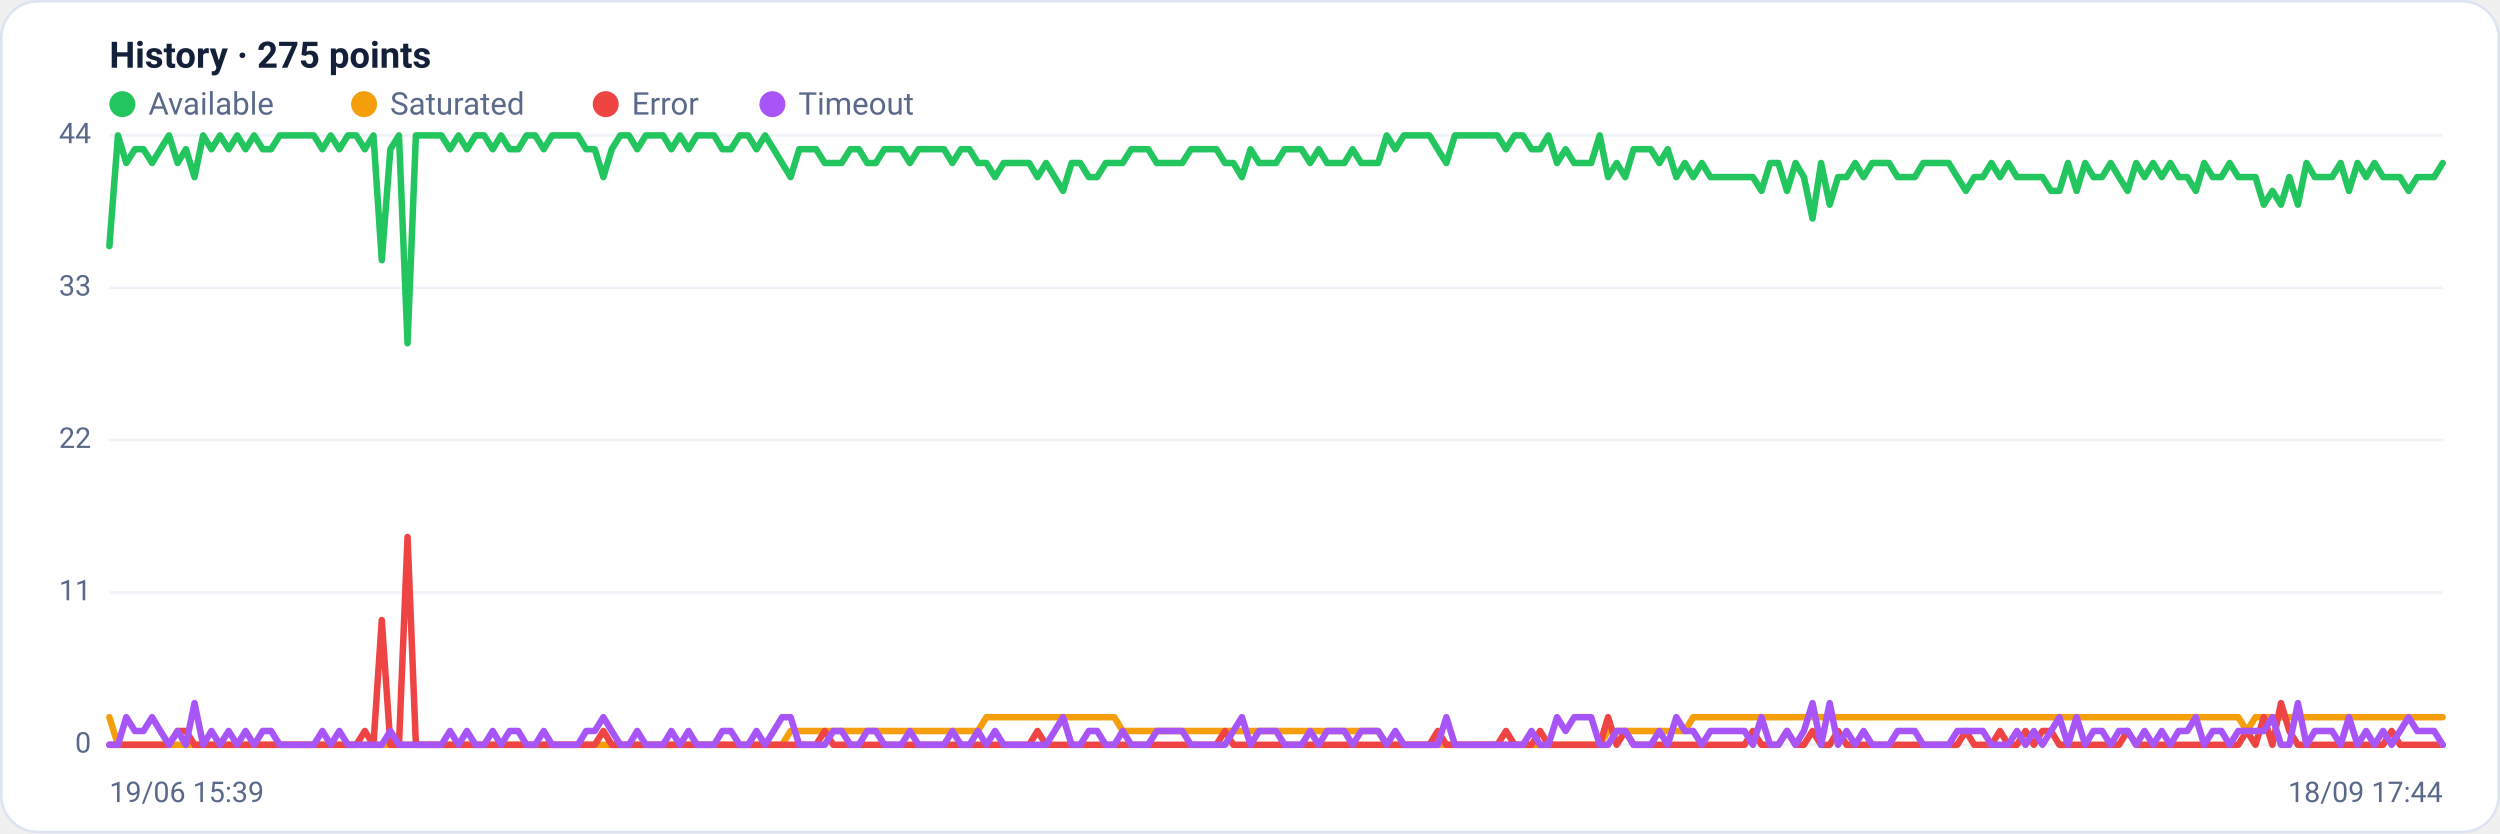
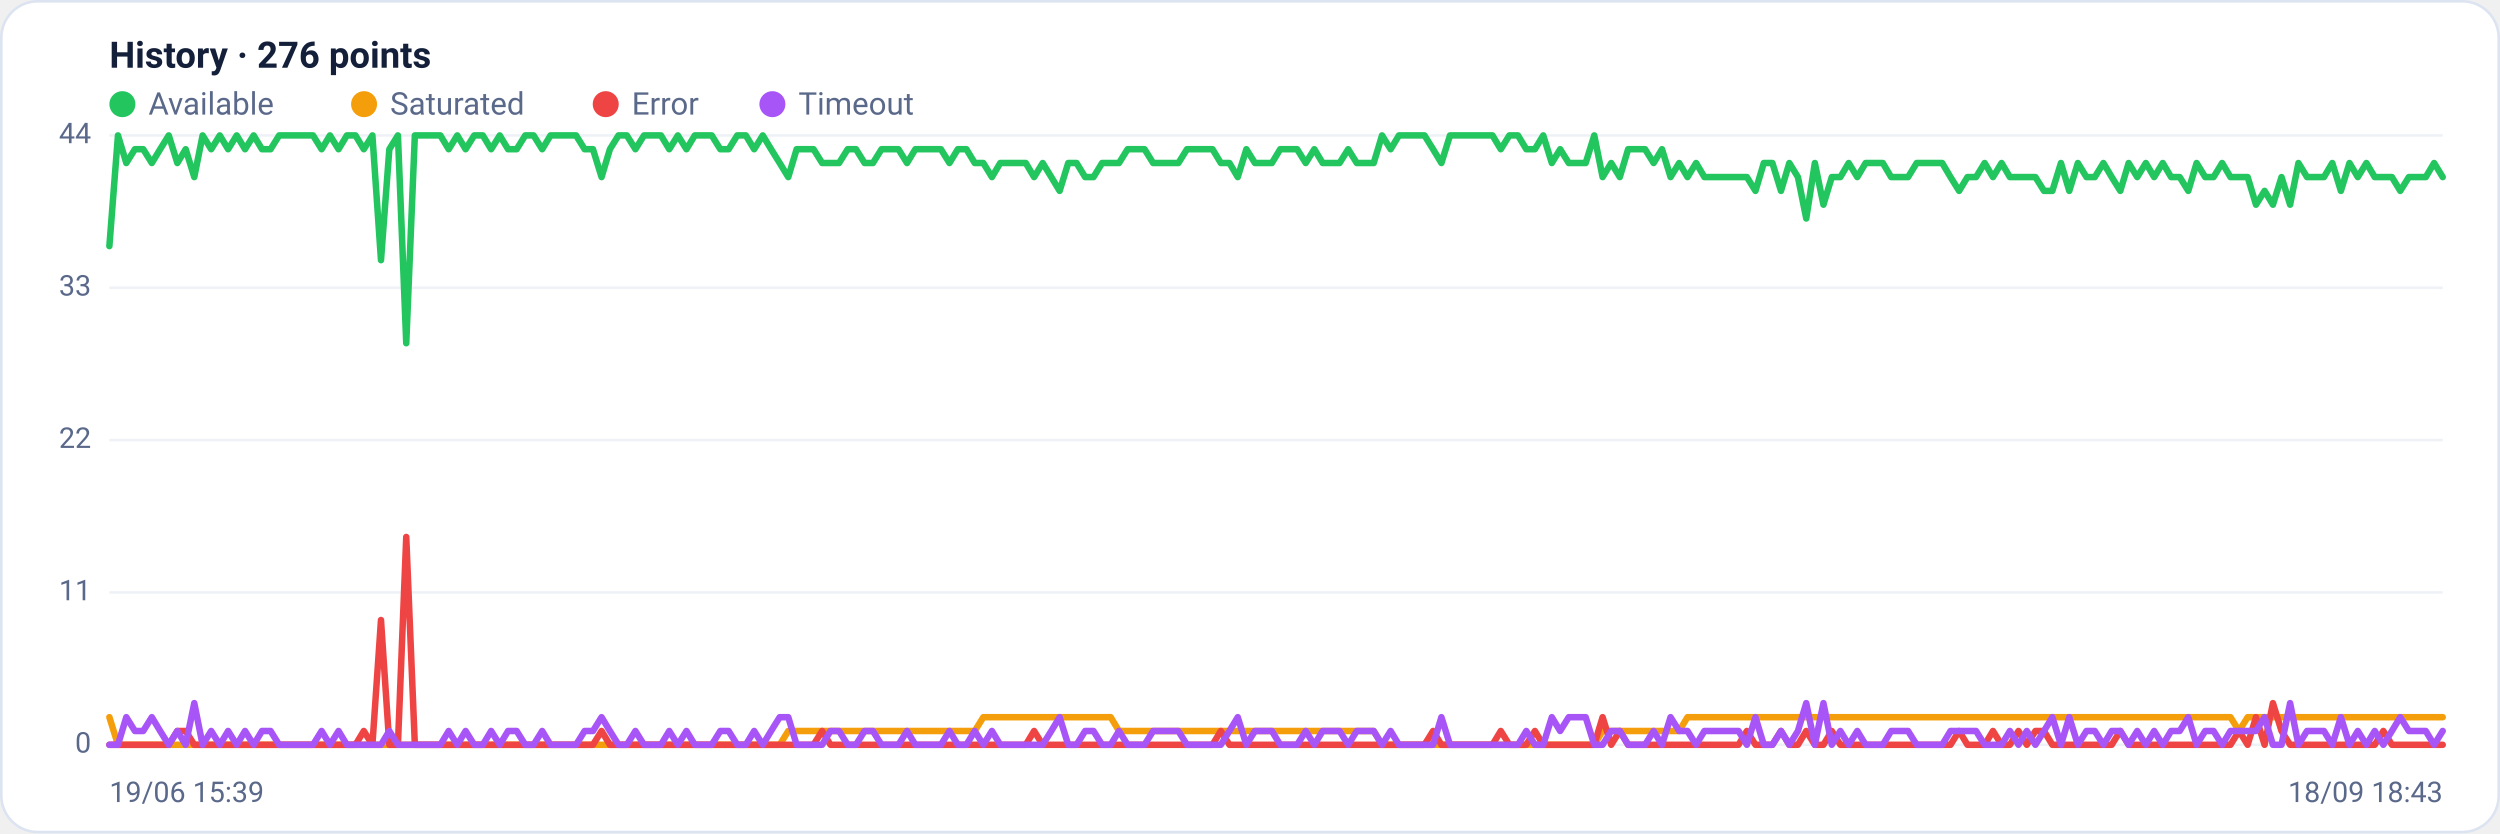
<svg xmlns="http://www.w3.org/2000/svg" viewBox="0 0 960 320" width="960" height="320" font-family="Segoe UI, system-ui, -apple-system, Roboto, Helvetica, Arial, sans-serif" role="img" aria-label="Availability history per region">
  <rect x="0.5" y="0.5" width="959" height="319" rx="14" fill="#ffffff" stroke="#dce3f1" />
-   <text x="42" y="26" font-size="14" font-weight="600" fill="#14203a">History · 275 points</text>
+   <text x="42" y="26" font-size="14" font-weight="600" fill="#14203a">History · 276 points</text>
  <circle cx="47" cy="40" r="5" fill="#22c55e" />
  <text x="57" y="44" font-size="12" fill="#5a688a">Available</text>
  <circle cx="139.8" cy="40" r="5" fill="#f59e0b" />
  <text x="149.8" y="44" font-size="12" fill="#5a688a">Saturated</text>
  <circle cx="232.6" cy="40" r="5" fill="#ef4444" />
  <text x="242.6" y="44" font-size="12" fill="#5a688a">Error</text>
  <circle cx="296.6" cy="40" r="5" fill="#a855f7" />
  <text x="306.6" y="44" font-size="12" fill="#5a688a">Timeout</text>
  <line x1="42" y1="286.0" x2="938" y2="286.0" stroke="#eef2f7" stroke-width="1" />
  <text x="35" y="289.0" text-anchor="end" font-size="11" fill="#5a688a">0</text>
  <line x1="42" y1="227.5" x2="938" y2="227.5" stroke="#eef2f7" stroke-width="1" />
  <text x="35" y="230.5" text-anchor="end" font-size="11" fill="#5a688a">11</text>
  <line x1="42" y1="169.0" x2="938" y2="169.0" stroke="#eef2f7" stroke-width="1" />
  <text x="35" y="172.0" text-anchor="end" font-size="11" fill="#5a688a">22</text>
  <line x1="42" y1="110.5" x2="938" y2="110.5" stroke="#eef2f7" stroke-width="1" />
  <text x="35" y="113.5" text-anchor="end" font-size="11" fill="#5a688a">33</text>
  <line x1="42" y1="52.0" x2="938" y2="52.0" stroke="#eef2f7" stroke-width="1" />
  <text x="35" y="55.0" text-anchor="end" font-size="11" fill="#5a688a">44</text>
-   <polyline fill="none" stroke="#22c55e" stroke-width="2.5" stroke-linejoin="round" stroke-linecap="round" points="42.0,94.5 45.3,52.0 48.5,62.6 51.8,57.3 55.1,57.3 58.4,62.6 61.6,57.3 64.9,52.0 68.2,62.6 71.4,57.3 74.7,68.0 78.0,52.0 81.2,57.3 84.5,52.0 87.8,57.3 91.1,52.0 94.3,57.3 97.6,52.0 100.9,57.3 104.1,57.3 107.4,52.0 110.7,52.0 113.9,52.0 117.2,52.0 120.5,52.0 123.8,57.3 127.0,52.0 130.3,57.3 133.6,52.0 136.8,52.0 140.1,57.3 143.4,52.0 146.6,99.9 149.9,57.3 153.2,52.0 156.5,131.8 159.7,52.0 163.0,52.0 166.3,52.0 169.5,52.0 172.8,57.3 176.1,52.0 179.3,57.3 182.6,52.0 185.9,52.0 189.2,57.3 192.4,52.0 195.7,57.3 199.0,57.3 202.2,52.0 205.5,52.0 208.8,57.3 212.0,52.0 215.3,52.0 218.6,52.0 221.9,52.0 225.1,57.3 228.4,57.3 231.7,68.0 234.9,57.3 238.2,52.0 241.5,52.0 244.7,57.3 248.0,52.0 251.3,52.0 254.6,52.0 257.8,57.3 261.1,52.0 264.4,57.3 267.6,52.0 270.9,52.0 274.2,52.0 277.4,57.3 280.7,57.3 284.0,52.0 287.3,52.0 290.5,57.3 293.8,52.0 297.1,57.3 300.3,62.6 303.6,68.0 306.9,57.3 310.1,57.3 313.4,57.3 316.7,62.6 320.0,62.6 323.2,62.6 326.5,57.3 329.8,57.3 333.0,62.6 336.3,62.6 339.6,57.3 342.8,57.3 346.1,57.3 349.4,62.6 352.7,57.3 355.9,57.3 359.2,57.3 362.5,57.3 365.7,62.6 369.0,57.3 372.3,57.3 375.5,62.6 378.8,62.6 382.1,68.0 385.4,62.6 388.6,62.6 391.9,62.6 395.2,62.6 398.4,68.0 401.7,62.6 405.0,68.0 408.2,73.3 411.5,62.6 414.8,62.6 418.1,68.0 421.3,68.0 424.6,62.6 427.9,62.6 431.1,62.6 434.4,57.3 437.7,57.3 440.9,57.3 444.2,62.6 447.5,62.6 450.8,62.6 454.0,62.6 457.3,57.3 460.6,57.3 463.8,57.3 467.1,57.3 470.4,62.6 473.6,62.6 476.9,68.0 480.2,57.3 483.5,62.6 486.7,62.6 490.0,62.6 493.3,57.3 496.5,57.3 499.8,57.3 503.1,62.6 506.4,57.3 509.6,62.6 512.9,62.6 516.2,62.6 519.4,57.3 522.7,62.6 526.0,62.6 529.2,62.6 532.5,52.0 535.8,57.3 539.1,52.0 542.3,52.0 545.6,52.0 548.9,52.0 552.1,57.3 555.4,62.6 558.7,52.0 561.9,52.0 565.2,52.0 568.5,52.0 571.8,52.0 575.0,52.0 578.3,57.3 581.6,52.0 584.8,52.0 588.1,57.3 591.4,57.3 594.6,52.0 597.9,62.6 601.2,57.3 604.5,62.6 607.7,62.6 611.0,62.6 614.3,52.0 617.5,68.0 620.8,62.6 624.1,68.0 627.3,57.3 630.6,57.3 633.9,57.3 637.2,62.6 640.4,57.3 643.7,68.0 647.0,62.6 650.2,68.0 653.5,62.6 656.8,68.0 660.0,68.0 663.3,68.0 666.6,68.0 669.9,68.0 673.1,68.0 676.4,73.3 679.7,62.6 682.9,62.6 686.2,73.3 689.5,62.6 692.7,68.0 696.0,83.9 699.3,62.6 702.6,78.6 705.8,68.0 709.1,68.0 712.4,62.6 715.6,68.0 718.9,62.6 722.2,62.6 725.4,62.6 728.7,68.0 732.0,68.0 735.3,68.0 738.5,62.6 741.8,62.6 745.1,62.6 748.3,62.6 751.6,68.0 754.9,73.3 758.1,68.0 761.4,68.0 764.7,62.6 768.0,68.0 771.2,62.6 774.5,68.0 777.8,68.0 781.0,68.0 784.3,68.0 787.6,73.3 790.8,73.3 794.1,62.6 797.4,73.3 800.7,62.6 803.9,68.0 807.2,68.0 810.5,62.6 813.7,68.0 817.0,73.3 820.3,62.6 823.5,68.0 826.8,62.6 830.1,68.0 833.4,62.6 836.6,68.0 839.9,68.0 843.2,73.3 846.4,62.6 849.7,68.0 853.0,68.0 856.2,62.6 859.5,68.0 862.8,68.0 866.1,68.0 869.3,78.6 872.6,73.3 875.9,78.6 879.1,68.0 882.4,78.6 885.7,62.6 888.9,68.0 892.2,68.0 895.5,68.0 898.8,62.6 902.0,73.3 905.3,62.6 908.6,68.0 911.8,62.6 915.1,68.0 918.4,68.0 921.6,68.0 924.9,73.3 928.2,68.0 931.5,68.0 934.7,68.0 938.0,62.6" />
-   <polyline fill="none" stroke="#f59e0b" stroke-width="2.5" stroke-linejoin="round" stroke-linecap="round" points="42.0,275.4 45.3,286.0 48.5,286.0 51.8,286.0 55.1,286.0 58.4,286.0 61.6,286.0 64.9,286.0 68.2,286.0 71.4,286.0 74.7,286.0 78.0,286.0 81.2,286.0 84.5,286.0 87.8,286.0 91.1,286.0 94.3,286.0 97.6,286.0 100.9,286.0 104.1,286.0 107.4,286.0 110.7,286.0 113.9,286.0 117.2,286.0 120.5,286.0 123.8,286.0 127.0,286.0 130.3,286.0 133.6,286.0 136.8,286.0 140.1,286.0 143.4,286.0 146.6,286.0 149.9,286.0 153.2,286.0 156.5,286.0 159.7,286.0 163.0,286.0 166.3,286.0 169.5,286.0 172.8,286.0 176.1,286.0 179.3,286.0 182.6,286.0 185.9,286.0 189.2,286.0 192.4,286.0 195.7,286.0 199.0,286.0 202.2,286.0 205.5,286.0 208.8,286.0 212.0,286.0 215.3,286.0 218.6,286.0 221.9,286.0 225.1,286.0 228.4,286.0 231.7,286.0 234.9,286.0 238.2,286.0 241.5,286.0 244.7,286.0 248.0,286.0 251.3,286.0 254.6,286.0 257.8,286.0 261.1,286.0 264.4,286.0 267.6,286.0 270.9,286.0 274.2,286.0 277.4,286.0 280.7,286.0 284.0,286.0 287.3,286.0 290.5,286.0 293.8,286.0 297.1,286.0 300.3,286.0 303.6,280.7 306.9,280.7 310.1,280.7 313.4,280.7 316.7,280.7 320.0,280.7 323.2,280.7 326.5,280.7 329.8,280.7 333.0,280.7 336.3,280.7 339.6,280.7 342.8,280.7 346.1,280.7 349.4,280.7 352.7,280.7 355.9,280.7 359.2,280.7 362.5,280.7 365.7,280.7 369.0,280.7 372.3,280.7 375.5,280.7 378.8,275.4 382.1,275.4 385.4,275.4 388.6,275.4 391.9,275.4 395.2,275.4 398.4,275.4 401.7,275.4 405.0,275.4 408.2,275.4 411.5,275.4 414.8,275.4 418.1,275.4 421.3,275.4 424.6,275.4 427.9,275.4 431.1,280.7 434.4,280.7 437.7,280.7 440.9,280.7 444.2,280.7 447.5,280.7 450.8,280.7 454.0,280.7 457.3,280.7 460.6,280.7 463.8,280.7 467.1,280.7 470.4,280.7 473.6,280.7 476.9,280.7 480.2,280.7 483.5,280.7 486.7,280.7 490.0,280.7 493.3,280.7 496.5,280.7 499.8,280.7 503.1,280.7 506.4,280.7 509.6,280.7 512.9,280.7 516.2,280.7 519.4,280.7 522.7,280.7 526.0,280.7 529.2,280.7 532.5,286.0 535.8,286.0 539.1,286.0 542.3,286.0 545.6,286.0 548.9,286.0 552.1,286.0 555.4,286.0 558.7,286.0 561.9,286.0 565.2,286.0 568.5,286.0 571.8,286.0 575.0,286.0 578.3,286.0 581.6,286.0 584.8,286.0 588.1,286.0 591.4,286.0 594.6,286.0 597.9,286.0 601.2,286.0 604.5,286.0 607.7,286.0 611.0,286.0 614.3,286.0 617.5,280.7 620.8,280.7 624.1,280.7 627.3,280.7 630.6,280.7 633.9,280.7 637.2,280.7 640.4,280.7 643.7,280.7 647.0,280.7 650.2,275.4 653.5,275.4 656.8,275.4 660.0,275.4 663.3,275.4 666.6,275.4 669.9,275.4 673.1,275.4 676.4,275.4 679.7,275.4 682.9,275.4 686.2,275.4 689.5,275.4 692.7,275.4 696.0,275.4 699.3,275.4 702.6,275.4 705.8,275.4 709.1,275.4 712.4,275.4 715.6,275.4 718.9,275.4 722.2,275.4 725.4,275.4 728.7,275.4 732.0,275.4 735.3,275.4 738.5,275.4 741.8,275.4 745.1,275.4 748.3,275.4 751.6,275.4 754.9,275.4 758.1,275.4 761.4,275.4 764.7,275.4 768.0,275.4 771.2,275.4 774.5,275.4 777.8,275.4 781.0,275.4 784.3,275.4 787.6,275.4 790.8,275.4 794.1,275.4 797.4,275.4 800.7,275.4 803.9,275.4 807.2,275.4 810.5,275.4 813.7,275.4 817.0,275.4 820.3,275.4 823.5,275.4 826.8,275.4 830.1,275.4 833.4,275.4 836.6,275.4 839.9,275.4 843.2,275.4 846.4,275.4 849.7,275.4 853.0,275.4 856.2,275.4 859.5,275.4 862.8,280.7 866.1,275.4 869.3,275.4 872.6,275.4 875.9,275.4 879.1,275.4 882.4,275.4 885.7,275.4 888.9,275.4 892.2,275.4 895.5,275.4 898.8,275.4 902.0,275.4 905.3,275.4 908.6,275.4 911.8,275.4 915.1,275.4 918.4,275.4 921.6,275.4 924.9,275.4 928.2,275.4 931.5,275.4 934.7,275.4 938.0,275.4" />
-   <polyline fill="none" stroke="#ef4444" stroke-width="2.5" stroke-linejoin="round" stroke-linecap="round" points="42.0,286.0 45.3,286.0 48.5,286.0 51.8,286.0 55.1,286.0 58.4,286.0 61.6,286.0 64.9,286.0 68.2,280.7 71.4,280.7 74.7,286.0 78.0,286.0 81.2,286.0 84.5,286.0 87.8,286.0 91.1,286.0 94.3,286.0 97.6,286.0 100.9,286.0 104.1,286.0 107.4,286.0 110.7,286.0 113.9,286.0 117.2,286.0 120.5,286.0 123.8,286.0 127.0,286.0 130.3,286.0 133.6,286.0 136.8,286.0 140.1,280.7 143.4,286.0 146.6,238.1 149.9,286.0 153.2,286.0 156.5,206.2 159.7,286.0 163.0,286.0 166.3,286.0 169.5,286.0 172.8,286.0 176.1,286.0 179.3,286.0 182.6,286.0 185.9,286.0 189.2,286.0 192.4,286.0 195.7,286.0 199.0,286.0 202.2,286.0 205.5,286.0 208.8,286.0 212.0,286.0 215.3,286.0 218.6,286.0 221.9,286.0 225.1,286.0 228.4,286.0 231.7,280.7 234.9,286.0 238.2,286.0 241.5,286.0 244.7,286.0 248.0,286.0 251.3,286.0 254.6,286.0 257.8,286.0 261.1,286.0 264.4,286.0 267.6,286.0 270.9,286.0 274.2,286.0 277.4,286.0 280.7,286.0 284.0,286.0 287.3,286.0 290.5,286.0 293.8,286.0 297.1,286.0 300.3,286.0 303.6,286.0 306.9,286.0 310.1,286.0 313.4,286.0 316.7,280.7 320.0,286.0 323.2,286.0 326.5,286.0 329.8,286.0 333.0,286.0 336.3,286.0 339.6,286.0 342.8,286.0 346.1,286.0 349.4,286.0 352.7,286.0 355.9,286.0 359.2,286.0 362.5,286.0 365.7,286.0 369.0,286.0 372.3,286.0 375.5,286.0 378.8,286.0 382.1,286.0 385.4,286.0 388.6,286.0 391.9,286.0 395.2,286.0 398.4,280.7 401.7,286.0 405.0,286.0 408.2,286.0 411.5,286.0 414.8,286.0 418.1,286.0 421.3,286.0 424.6,286.0 427.9,286.0 431.1,286.0 434.4,286.0 437.7,286.0 440.9,286.0 444.2,286.0 447.5,286.0 450.8,286.0 454.0,286.0 457.3,286.0 460.6,286.0 463.8,286.0 467.1,286.0 470.4,280.7 473.6,286.0 476.9,286.0 480.2,286.0 483.5,286.0 486.7,286.0 490.0,286.0 493.3,286.0 496.5,286.0 499.8,286.0 503.1,286.0 506.4,286.0 509.6,286.0 512.9,286.0 516.2,286.0 519.4,286.0 522.7,286.0 526.0,286.0 529.2,286.0 532.5,286.0 535.8,286.0 539.1,286.0 542.3,286.0 545.6,286.0 548.9,286.0 552.1,280.7 555.4,286.0 558.7,286.0 561.9,286.0 565.2,286.0 568.5,286.0 571.8,286.0 575.0,286.0 578.3,280.7 581.6,286.0 584.8,286.0 588.1,286.0 591.4,280.7 594.6,286.0 597.9,286.0 601.2,286.0 604.5,286.0 607.7,286.0 611.0,286.0 614.3,286.0 617.5,275.4 620.8,286.0 624.1,280.7 627.3,286.0 630.6,286.0 633.9,286.0 637.2,286.0 640.4,286.0 643.7,286.0 647.0,286.0 650.2,286.0 653.5,286.0 656.8,286.0 660.0,286.0 663.3,286.0 666.6,286.0 669.9,286.0 673.1,280.7 676.4,286.0 679.7,286.0 682.9,286.0 686.2,280.7 689.5,286.0 692.7,286.0 696.0,280.7 699.3,286.0 702.6,286.0 705.8,280.7 709.1,286.0 712.4,286.0 715.6,286.0 718.9,286.0 722.2,286.0 725.4,286.0 728.7,286.0 732.0,286.0 735.3,286.0 738.5,286.0 741.8,286.0 745.1,286.0 748.3,286.0 751.6,286.0 754.9,280.7 758.1,286.0 761.4,286.0 764.7,286.0 768.0,280.7 771.2,286.0 774.5,286.0 777.8,280.7 781.0,286.0 784.3,280.7 787.6,280.7 790.8,286.0 794.1,286.0 797.4,286.0 800.7,286.0 803.9,286.0 807.2,286.0 810.5,286.0 813.7,286.0 817.0,280.7 820.3,286.0 823.5,286.0 826.8,286.0 830.1,286.0 833.4,286.0 836.6,286.0 839.9,286.0 843.2,286.0 846.4,286.0 849.7,286.0 853.0,286.0 856.2,286.0 859.5,286.0 862.8,280.7 866.1,286.0 869.3,275.4 872.6,286.0 875.9,270.0 879.1,280.7 882.4,286.0 885.7,286.0 888.9,286.0 892.2,286.0 895.5,286.0 898.8,286.0 902.0,286.0 905.3,286.0 908.6,286.0 911.8,286.0 915.1,286.0 918.4,280.7 921.6,286.0 924.9,286.0 928.2,286.0 931.5,286.0 934.7,286.0 938.0,286.0" />
-   <polyline fill="none" stroke="#a855f7" stroke-width="2.5" stroke-linejoin="round" stroke-linecap="round" points="42.0,286.0 45.3,286.0 48.5,275.4 51.8,280.7 55.1,280.7 58.4,275.4 61.6,280.7 64.9,286.0 68.2,280.7 71.4,286.0 74.7,270.0 78.0,286.0 81.2,280.7 84.5,286.0 87.8,280.7 91.1,286.0 94.3,280.7 97.6,286.0 100.9,280.7 104.1,280.7 107.4,286.0 110.7,286.0 113.9,286.0 117.2,286.0 120.5,286.0 123.8,280.7 127.0,286.0 130.3,280.7 133.6,286.0 136.8,286.0 140.1,286.0 143.4,286.0 146.6,286.0 149.9,280.7 153.2,286.0 156.5,286.0 159.7,286.0 163.0,286.0 166.3,286.0 169.5,286.0 172.8,280.7 176.1,286.0 179.3,280.7 182.6,286.0 185.9,286.0 189.2,280.7 192.4,286.0 195.7,280.7 199.0,280.7 202.2,286.0 205.5,286.0 208.8,280.7 212.0,286.0 215.3,286.0 218.6,286.0 221.9,286.0 225.1,280.7 228.4,280.7 231.7,275.4 234.9,280.7 238.2,286.0 241.5,286.0 244.7,280.7 248.0,286.0 251.3,286.0 254.6,286.0 257.8,280.7 261.1,286.0 264.4,280.7 267.6,286.0 270.9,286.0 274.2,286.0 277.4,280.7 280.7,280.7 284.0,286.0 287.3,286.0 290.5,280.7 293.8,286.0 297.1,280.7 300.3,275.4 303.6,275.4 306.9,286.0 310.1,286.0 313.4,286.0 316.7,286.0 320.0,280.7 323.2,280.7 326.5,286.0 329.8,286.0 333.0,280.7 336.3,280.7 339.6,286.0 342.8,286.0 346.1,286.0 349.4,280.7 352.7,286.0 355.9,286.0 359.2,286.0 362.5,286.0 365.7,280.7 369.0,286.0 372.3,286.0 375.5,280.7 378.8,286.0 382.1,280.7 385.4,286.0 388.6,286.0 391.9,286.0 395.2,286.0 398.4,286.0 401.7,286.0 405.0,280.7 408.2,275.4 411.5,286.0 414.8,286.0 418.1,280.7 421.3,280.7 424.6,286.0 427.9,286.0 431.1,280.7 434.4,286.0 437.7,286.0 440.9,286.0 444.2,280.7 447.5,280.7 450.8,280.7 454.0,280.7 457.3,286.0 460.6,286.0 463.8,286.0 467.1,286.0 470.4,286.0 473.6,280.7 476.9,275.4 480.2,286.0 483.5,280.7 486.7,280.7 490.0,280.7 493.3,286.0 496.5,286.0 499.8,286.0 503.1,280.7 506.4,286.0 509.6,280.7 512.9,280.7 516.2,280.7 519.4,286.0 522.7,280.7 526.0,280.7 529.2,280.7 532.5,286.0 535.8,280.7 539.1,286.0 542.3,286.0 545.6,286.0 548.9,286.0 552.1,286.0 555.4,275.4 558.7,286.0 561.9,286.0 565.2,286.0 568.5,286.0 571.8,286.0 575.0,286.0 578.3,286.0 581.6,286.0 584.8,286.0 588.1,280.7 591.4,286.0 594.6,286.0 597.9,275.4 601.2,280.7 604.5,275.4 607.7,275.4 611.0,275.4 614.3,286.0 617.5,286.0 620.8,280.7 624.1,280.7 627.3,286.0 630.6,286.0 633.9,286.0 637.2,280.7 640.4,286.0 643.7,275.4 647.0,280.7 650.2,280.7 653.5,286.0 656.8,280.7 660.0,280.7 663.3,280.7 666.6,280.7 669.9,280.7 673.1,286.0 676.4,275.4 679.7,286.0 682.9,286.0 686.2,280.7 689.5,286.0 692.7,280.7 696.0,270.0 699.3,286.0 702.6,270.0 705.8,286.0 709.1,280.7 712.4,286.0 715.6,280.7 718.9,286.0 722.2,286.0 725.4,286.0 728.7,280.7 732.0,280.7 735.3,280.7 738.5,286.0 741.8,286.0 745.1,286.0 748.3,286.0 751.6,280.7 754.9,280.7 758.1,280.7 761.4,280.7 764.7,286.0 768.0,286.0 771.2,286.0 774.5,280.7 777.8,286.0 781.0,280.7 784.3,286.0 787.6,280.7 790.8,275.4 794.1,286.0 797.4,275.4 800.7,286.0 803.9,280.7 807.2,280.7 810.5,286.0 813.7,280.7 817.0,280.7 820.3,286.0 823.5,280.7 826.8,286.0 830.1,280.7 833.4,286.0 836.6,280.7 839.9,280.7 843.2,275.4 846.4,286.0 849.7,280.7 853.0,280.7 856.2,286.0 859.5,280.7 862.8,280.7 866.1,280.7 869.3,280.7 872.6,275.4 875.9,286.0 879.1,286.0 882.4,270.0 885.7,286.0 888.9,280.7 892.2,280.7 895.5,280.7 898.8,286.0 902.0,275.4 905.3,286.0 908.6,280.7 911.8,286.0 915.1,280.7 918.4,286.0 921.6,280.7 924.9,275.4 928.2,280.7 931.5,280.7 934.7,280.7 938.0,286.0" />
+   <polyline fill="none" stroke="#22c55e" stroke-width="2.5" stroke-linejoin="round" stroke-linecap="round" points="42.0,94.5 45.3,52.0 48.5,62.6 51.8,57.3 55.0,57.3 58.3,62.6 61.5,57.3 64.8,52.0 68.1,62.6 71.3,57.3 74.6,68.0 77.8,52.0 81.1,57.3 84.4,52.0 87.6,57.3 90.9,52.0 94.1,57.3 97.4,52.0 100.6,57.3 103.9,57.3 107.2,52.0 110.4,52.0 113.7,52.0 116.9,52.0 120.2,52.0 123.5,57.3 126.7,52.0 130.0,57.3 133.2,52.0 136.5,52.0 139.7,57.3 143.0,52.0 146.3,99.9 149.5,57.3 152.8,52.0 156.0,131.8 159.3,52.0 162.6,52.0 165.8,52.0 169.1,52.0 172.3,57.3 175.6,52.0 178.8,57.3 182.1,52.0 185.4,52.0 188.6,57.3 191.9,52.0 195.1,57.3 198.4,57.3 201.7,52.0 204.9,52.0 208.2,57.3 211.4,52.0 214.7,52.0 217.9,52.0 221.2,52.0 224.5,57.3 227.7,57.3 231.0,68.0 234.2,57.3 237.5,52.0 240.7,52.0 244.0,57.3 247.3,52.0 250.5,52.0 253.8,52.0 257.0,57.3 260.3,52.0 263.6,57.3 266.8,52.0 270.1,52.0 273.3,52.0 276.6,57.3 279.8,57.3 283.1,52.0 286.4,52.0 289.6,57.3 292.9,52.0 296.1,57.3 299.4,62.6 302.7,68.0 305.9,57.3 309.2,57.3 312.4,57.3 315.7,62.6 318.9,62.6 322.2,62.6 325.5,57.3 328.7,57.3 332.0,62.6 335.2,62.6 338.5,57.3 341.8,57.3 345.0,57.3 348.3,62.6 351.5,57.3 354.8,57.3 358.0,57.3 361.3,57.3 364.6,62.6 367.8,57.3 371.1,57.3 374.3,62.6 377.6,62.6 380.9,68.0 384.1,62.6 387.4,62.6 390.6,62.6 393.9,62.6 397.1,68.0 400.4,62.6 403.7,68.0 406.9,73.3 410.2,62.6 413.4,62.6 416.7,68.0 419.9,68.0 423.2,62.6 426.5,62.6 429.7,62.6 433.0,57.3 436.2,57.3 439.5,57.3 442.8,62.6 446.0,62.6 449.3,62.6 452.5,62.6 455.8,57.3 459.0,57.3 462.3,57.3 465.6,57.3 468.8,62.6 472.1,62.6 475.3,68.0 478.6,57.3 481.9,62.6 485.1,62.6 488.4,62.6 491.6,57.3 494.9,57.3 498.1,57.3 501.4,62.6 504.7,57.3 507.9,62.6 511.2,62.6 514.4,62.6 517.7,57.3 521.0,62.6 524.2,62.6 527.5,62.6 530.7,52.0 534.0,57.3 537.2,52.0 540.5,52.0 543.8,52.0 547.0,52.0 550.3,57.3 553.5,62.6 556.8,52.0 560.1,52.0 563.3,52.0 566.6,52.0 569.8,52.0 573.1,52.0 576.3,57.3 579.6,52.0 582.9,52.0 586.1,57.3 589.4,57.3 592.6,52.0 595.9,62.6 599.1,57.3 602.4,62.6 605.7,62.6 608.9,62.6 612.2,52.0 615.4,68.0 618.7,62.6 622.0,68.0 625.2,57.3 628.5,57.3 631.7,57.3 635.0,62.6 638.2,57.3 641.5,68.0 644.8,62.6 648.0,68.0 651.3,62.6 654.5,68.0 657.8,68.0 661.1,68.0 664.3,68.0 667.6,68.0 670.8,68.0 674.1,73.3 677.3,62.6 680.6,62.6 683.9,73.3 687.1,62.6 690.4,68.0 693.6,83.9 696.9,62.6 700.2,78.6 703.4,68.0 706.7,68.0 709.9,62.6 713.2,68.0 716.4,62.6 719.7,62.6 723.0,62.6 726.2,68.0 729.5,68.0 732.7,68.0 736.0,62.6 739.3,62.6 742.5,62.6 745.8,62.6 749.0,68.0 752.3,73.3 755.5,68.0 758.8,68.0 762.1,62.6 765.3,68.0 768.6,62.6 771.8,68.0 775.1,68.0 778.3,68.0 781.6,68.0 784.9,73.3 788.1,73.3 791.4,62.6 794.6,73.3 797.9,62.6 801.2,68.0 804.4,68.0 807.7,62.6 810.9,68.0 814.2,73.3 817.4,62.6 820.7,68.0 824.0,62.6 827.2,68.0 830.5,62.6 833.7,68.0 837.0,68.0 840.3,73.3 843.5,62.6 846.8,68.0 850.0,68.0 853.3,62.6 856.5,68.0 859.8,68.0 863.1,68.0 866.3,78.6 869.6,73.3 872.8,78.6 876.1,68.0 879.4,78.6 882.6,62.6 885.9,68.0 889.1,68.0 892.4,68.0 895.6,62.6 898.9,73.3 902.2,62.6 905.4,68.0 908.7,62.6 911.9,68.0 915.2,68.0 918.5,68.0 921.7,73.3 925.0,68.0 928.2,68.0 931.5,68.0 934.7,62.6 938.0,68.0" />
+   <polyline fill="none" stroke="#f59e0b" stroke-width="2.5" stroke-linejoin="round" stroke-linecap="round" points="42.0,275.4 45.3,286.0 48.5,286.0 51.8,286.0 55.0,286.0 58.3,286.0 61.5,286.0 64.8,286.0 68.1,286.0 71.3,286.0 74.6,286.0 77.8,286.0 81.1,286.0 84.4,286.0 87.6,286.0 90.9,286.0 94.1,286.0 97.4,286.0 100.6,286.0 103.9,286.0 107.2,286.0 110.4,286.0 113.7,286.0 116.9,286.0 120.2,286.0 123.5,286.0 126.7,286.0 130.0,286.0 133.2,286.0 136.5,286.0 139.7,286.0 143.0,286.0 146.3,286.0 149.5,286.0 152.8,286.0 156.0,286.0 159.3,286.0 162.6,286.0 165.8,286.0 169.1,286.0 172.3,286.0 175.6,286.0 178.8,286.0 182.1,286.0 185.4,286.0 188.6,286.0 191.9,286.0 195.1,286.0 198.4,286.0 201.7,286.0 204.9,286.0 208.2,286.0 211.4,286.0 214.7,286.0 217.9,286.0 221.2,286.0 224.5,286.0 227.7,286.0 231.0,286.0 234.2,286.0 237.5,286.0 240.7,286.0 244.0,286.0 247.3,286.0 250.5,286.0 253.8,286.0 257.0,286.0 260.3,286.0 263.6,286.0 266.8,286.0 270.1,286.0 273.3,286.0 276.6,286.0 279.8,286.0 283.1,286.0 286.4,286.0 289.6,286.0 292.9,286.0 296.1,286.0 299.4,286.0 302.7,280.7 305.9,280.7 309.2,280.7 312.4,280.7 315.7,280.7 318.9,280.7 322.2,280.7 325.5,280.7 328.7,280.7 332.0,280.7 335.2,280.7 338.5,280.7 341.8,280.7 345.0,280.7 348.3,280.7 351.5,280.7 354.8,280.7 358.0,280.7 361.3,280.7 364.6,280.7 367.8,280.7 371.1,280.7 374.3,280.7 377.6,275.4 380.9,275.4 384.1,275.4 387.4,275.4 390.6,275.4 393.9,275.4 397.1,275.4 400.4,275.4 403.7,275.4 406.9,275.4 410.2,275.4 413.4,275.4 416.7,275.4 419.9,275.4 423.2,275.4 426.5,275.4 429.7,280.7 433.0,280.7 436.2,280.7 439.5,280.7 442.8,280.7 446.0,280.7 449.3,280.7 452.5,280.7 455.8,280.7 459.0,280.7 462.3,280.7 465.6,280.7 468.8,280.7 472.1,280.7 475.3,280.7 478.6,280.7 481.9,280.7 485.1,280.7 488.4,280.7 491.6,280.7 494.9,280.7 498.1,280.7 501.4,280.7 504.7,280.7 507.9,280.7 511.2,280.7 514.4,280.7 517.7,280.7 521.0,280.7 524.2,280.7 527.5,280.7 530.7,286.0 534.0,286.0 537.2,286.0 540.5,286.0 543.8,286.0 547.0,286.0 550.3,286.0 553.5,286.0 556.8,286.0 560.1,286.0 563.3,286.0 566.6,286.0 569.8,286.0 573.1,286.0 576.3,286.0 579.6,286.0 582.9,286.0 586.1,286.0 589.4,286.0 592.6,286.0 595.9,286.0 599.1,286.0 602.4,286.0 605.7,286.0 608.9,286.0 612.2,286.0 615.4,280.7 618.7,280.7 622.0,280.7 625.2,280.7 628.5,280.7 631.7,280.7 635.0,280.7 638.2,280.7 641.5,280.7 644.8,280.7 648.0,275.4 651.3,275.4 654.5,275.4 657.8,275.4 661.1,275.4 664.3,275.4 667.6,275.4 670.8,275.4 674.1,275.4 677.3,275.4 680.6,275.4 683.9,275.4 687.1,275.4 690.4,275.4 693.6,275.4 696.9,275.4 700.2,275.4 703.4,275.4 706.7,275.4 709.9,275.4 713.2,275.4 716.4,275.4 719.7,275.4 723.0,275.4 726.2,275.4 729.5,275.4 732.7,275.4 736.0,275.4 739.3,275.4 742.5,275.4 745.8,275.4 749.0,275.4 752.3,275.4 755.5,275.4 758.8,275.4 762.1,275.4 765.3,275.4 768.6,275.4 771.8,275.4 775.1,275.4 778.3,275.4 781.6,275.4 784.9,275.4 788.1,275.4 791.4,275.4 794.6,275.4 797.9,275.4 801.2,275.4 804.4,275.4 807.7,275.4 810.9,275.4 814.2,275.4 817.4,275.4 820.7,275.4 824.0,275.4 827.2,275.4 830.5,275.4 833.7,275.4 837.0,275.4 840.3,275.4 843.5,275.4 846.8,275.4 850.0,275.4 853.3,275.4 856.5,275.4 859.8,280.7 863.1,275.4 866.3,275.4 869.6,275.4 872.8,275.4 876.1,275.4 879.4,275.4 882.6,275.4 885.9,275.4 889.1,275.4 892.4,275.4 895.6,275.4 898.9,275.4 902.2,275.4 905.4,275.4 908.7,275.4 911.9,275.4 915.2,275.4 918.5,275.4 921.7,275.4 925.0,275.4 928.2,275.4 931.5,275.4 934.7,275.4 938.0,275.4" />
+   <polyline fill="none" stroke="#ef4444" stroke-width="2.5" stroke-linejoin="round" stroke-linecap="round" points="42.0,286.0 45.3,286.0 48.5,286.0 51.8,286.0 55.0,286.0 58.3,286.0 61.5,286.0 64.8,286.0 68.1,280.7 71.3,280.7 74.6,286.0 77.8,286.0 81.1,286.0 84.4,286.0 87.6,286.0 90.9,286.0 94.1,286.0 97.4,286.0 100.6,286.0 103.9,286.0 107.2,286.0 110.4,286.0 113.7,286.0 116.9,286.0 120.2,286.0 123.5,286.0 126.7,286.0 130.0,286.0 133.2,286.0 136.5,286.0 139.7,280.7 143.0,286.0 146.3,238.1 149.5,286.0 152.8,286.0 156.0,206.2 159.3,286.0 162.6,286.0 165.8,286.0 169.1,286.0 172.3,286.0 175.6,286.0 178.8,286.0 182.1,286.0 185.4,286.0 188.6,286.0 191.9,286.0 195.1,286.0 198.4,286.0 201.7,286.0 204.9,286.0 208.2,286.0 211.4,286.0 214.7,286.0 217.9,286.0 221.2,286.0 224.5,286.0 227.7,286.0 231.0,280.7 234.2,286.0 237.5,286.0 240.7,286.0 244.0,286.0 247.3,286.0 250.5,286.0 253.8,286.0 257.0,286.0 260.3,286.0 263.6,286.0 266.8,286.0 270.1,286.0 273.3,286.0 276.6,286.0 279.8,286.0 283.1,286.0 286.4,286.0 289.6,286.0 292.9,286.0 296.1,286.0 299.4,286.0 302.7,286.0 305.9,286.0 309.2,286.0 312.4,286.0 315.7,280.7 318.9,286.0 322.2,286.0 325.5,286.0 328.7,286.0 332.0,286.0 335.2,286.0 338.5,286.0 341.8,286.0 345.0,286.0 348.3,286.0 351.5,286.0 354.8,286.0 358.0,286.0 361.3,286.0 364.6,286.0 367.8,286.0 371.1,286.0 374.3,286.0 377.6,286.0 380.9,286.0 384.1,286.0 387.4,286.0 390.6,286.0 393.9,286.0 397.1,280.7 400.4,286.0 403.7,286.0 406.9,286.0 410.2,286.0 413.4,286.0 416.7,286.0 419.9,286.0 423.2,286.0 426.5,286.0 429.7,286.0 433.0,286.0 436.2,286.0 439.5,286.0 442.8,286.0 446.0,286.0 449.3,286.0 452.5,286.0 455.8,286.0 459.0,286.0 462.3,286.0 465.6,286.0 468.8,280.7 472.1,286.0 475.3,286.0 478.6,286.0 481.9,286.0 485.1,286.0 488.4,286.0 491.6,286.0 494.9,286.0 498.1,286.0 501.4,286.0 504.7,286.0 507.9,286.0 511.2,286.0 514.4,286.0 517.7,286.0 521.0,286.0 524.2,286.0 527.5,286.0 530.7,286.0 534.0,286.0 537.2,286.0 540.5,286.0 543.8,286.0 547.0,286.0 550.3,280.7 553.5,286.0 556.8,286.0 560.1,286.0 563.3,286.0 566.6,286.0 569.8,286.0 573.1,286.0 576.3,280.7 579.6,286.0 582.9,286.0 586.1,286.0 589.4,280.7 592.6,286.0 595.9,286.0 599.1,286.0 602.4,286.0 605.7,286.0 608.9,286.0 612.2,286.0 615.4,275.4 618.7,286.0 622.0,280.7 625.2,286.0 628.5,286.0 631.7,286.0 635.0,286.0 638.2,286.0 641.5,286.0 644.8,286.0 648.0,286.0 651.3,286.0 654.5,286.0 657.8,286.0 661.1,286.0 664.3,286.0 667.6,286.0 670.8,280.7 674.1,286.0 677.3,286.0 680.6,286.0 683.9,280.7 687.1,286.0 690.4,286.0 693.6,280.7 696.9,286.0 700.2,286.0 703.4,280.7 706.7,286.0 709.9,286.0 713.2,286.0 716.4,286.0 719.7,286.0 723.0,286.0 726.2,286.0 729.5,286.0 732.7,286.0 736.0,286.0 739.3,286.0 742.5,286.0 745.8,286.0 749.0,286.0 752.3,280.7 755.5,286.0 758.8,286.0 762.1,286.0 765.3,280.7 768.6,286.0 771.8,286.0 775.1,280.7 778.3,286.0 781.6,280.7 784.9,280.7 788.1,286.0 791.4,286.0 794.6,286.0 797.9,286.0 801.2,286.0 804.4,286.0 807.7,286.0 810.9,286.0 814.2,280.7 817.4,286.0 820.7,286.0 824.0,286.0 827.2,286.0 830.5,286.0 833.7,286.0 837.0,286.0 840.3,286.0 843.5,286.0 846.8,286.0 850.0,286.0 853.3,286.0 856.5,286.0 859.8,280.7 863.1,286.0 866.3,275.4 869.6,286.0 872.8,270.0 876.1,280.7 879.4,286.0 882.6,286.0 885.9,286.0 889.1,286.0 892.4,286.0 895.6,286.0 898.9,286.0 902.2,286.0 905.4,286.0 908.7,286.0 911.9,286.0 915.2,280.7 918.5,286.0 921.7,286.0 925.0,286.0 928.2,286.0 931.5,286.0 934.7,286.0 938.0,286.0" />
+   <polyline fill="none" stroke="#a855f7" stroke-width="2.5" stroke-linejoin="round" stroke-linecap="round" points="42.0,286.0 45.3,286.0 48.5,275.4 51.8,280.7 55.0,280.7 58.3,275.4 61.5,280.7 64.8,286.0 68.1,280.7 71.3,286.0 74.6,270.0 77.8,286.0 81.1,280.7 84.4,286.0 87.6,280.7 90.9,286.0 94.1,280.7 97.4,286.0 100.6,280.7 103.9,280.7 107.2,286.0 110.4,286.0 113.7,286.0 116.9,286.0 120.2,286.0 123.5,280.7 126.7,286.0 130.0,280.7 133.2,286.0 136.5,286.0 139.7,286.0 143.0,286.0 146.3,286.0 149.5,280.7 152.8,286.0 156.0,286.0 159.3,286.0 162.6,286.0 165.8,286.0 169.1,286.0 172.3,280.7 175.6,286.0 178.8,280.7 182.1,286.0 185.4,286.0 188.6,280.7 191.9,286.0 195.1,280.7 198.4,280.7 201.7,286.0 204.9,286.0 208.2,280.7 211.4,286.0 214.7,286.0 217.9,286.0 221.2,286.0 224.5,280.7 227.7,280.7 231.0,275.4 234.2,280.7 237.5,286.0 240.7,286.0 244.0,280.7 247.3,286.0 250.5,286.0 253.8,286.0 257.0,280.7 260.3,286.0 263.6,280.7 266.8,286.0 270.1,286.0 273.3,286.0 276.6,280.7 279.8,280.7 283.1,286.0 286.4,286.0 289.6,280.7 292.9,286.0 296.1,280.7 299.4,275.4 302.7,275.4 305.9,286.0 309.2,286.0 312.4,286.0 315.7,286.0 318.9,280.7 322.2,280.7 325.5,286.0 328.7,286.0 332.0,280.7 335.2,280.7 338.5,286.0 341.8,286.0 345.0,286.0 348.3,280.7 351.5,286.0 354.8,286.0 358.0,286.0 361.3,286.0 364.6,280.7 367.8,286.0 371.1,286.0 374.3,280.7 377.6,286.0 380.9,280.7 384.1,286.0 387.4,286.0 390.6,286.0 393.9,286.0 397.1,286.0 400.4,286.0 403.7,280.7 406.9,275.4 410.2,286.0 413.4,286.0 416.7,280.7 419.9,280.7 423.2,286.0 426.5,286.0 429.7,280.7 433.0,286.0 436.2,286.0 439.5,286.0 442.8,280.7 446.0,280.7 449.3,280.7 452.5,280.7 455.8,286.0 459.0,286.0 462.3,286.0 465.6,286.0 468.8,286.0 472.1,280.7 475.3,275.4 478.6,286.0 481.9,280.7 485.1,280.7 488.4,280.7 491.6,286.0 494.9,286.0 498.1,286.0 501.4,280.7 504.7,286.0 507.9,280.7 511.2,280.7 514.4,280.7 517.7,286.0 521.0,280.7 524.2,280.7 527.5,280.7 530.7,286.0 534.0,280.7 537.2,286.0 540.5,286.0 543.8,286.0 547.0,286.0 550.3,286.0 553.5,275.4 556.8,286.0 560.1,286.0 563.3,286.0 566.6,286.0 569.8,286.0 573.1,286.0 576.3,286.0 579.6,286.0 582.9,286.0 586.1,280.7 589.4,286.0 592.6,286.0 595.9,275.4 599.1,280.7 602.4,275.4 605.7,275.4 608.9,275.4 612.2,286.0 615.4,286.0 618.7,280.7 622.0,280.7 625.2,286.0 628.5,286.0 631.7,286.0 635.0,280.7 638.2,286.0 641.5,275.4 644.8,280.7 648.0,280.7 651.3,286.0 654.5,280.7 657.8,280.7 661.1,280.7 664.3,280.7 667.6,280.7 670.8,286.0 674.1,275.4 677.3,286.0 680.6,286.0 683.9,280.7 687.1,286.0 690.4,280.7 693.6,270.0 696.9,286.0 700.2,270.0 703.4,286.0 706.7,280.7 709.9,286.0 713.2,280.7 716.4,286.0 719.7,286.0 723.0,286.0 726.2,280.7 729.5,280.7 732.7,280.7 736.0,286.0 739.3,286.0 742.5,286.0 745.8,286.0 749.0,280.7 752.3,280.7 755.5,280.7 758.8,280.7 762.1,286.0 765.3,286.0 768.6,286.0 771.8,280.7 775.1,286.0 778.3,280.7 781.6,286.0 784.9,280.7 788.1,275.4 791.4,286.0 794.6,275.4 797.9,286.0 801.2,280.7 804.4,280.7 807.7,286.0 810.9,280.7 814.2,280.7 817.4,286.0 820.7,280.7 824.0,286.0 827.2,280.7 830.5,286.0 833.7,280.7 837.0,280.7 840.3,275.4 843.5,286.0 846.8,280.7 850.0,280.7 853.3,286.0 856.5,280.7 859.8,280.7 863.1,280.7 866.3,280.7 869.6,275.4 872.8,286.0 876.1,286.0 879.4,270.0 882.6,286.0 885.9,280.7 889.1,280.7 892.4,280.7 895.6,286.0 898.9,275.4 902.2,286.0 905.4,280.7 908.7,286.0 911.9,280.7 915.2,286.0 918.5,280.7 921.7,275.4 925.0,280.7 928.2,280.7 931.5,280.7 934.7,286.0 938.0,280.7" />
  <text x="42" y="308" font-size="11" fill="#5a688a">19/06 15:39</text>
-   <text x="938" y="308" text-anchor="end" font-size="11" fill="#5a688a">18/09 17:44</text>
+   <text x="938" y="308" text-anchor="end" font-size="11" fill="#5a688a">18/09 18:43</text>
</svg>
